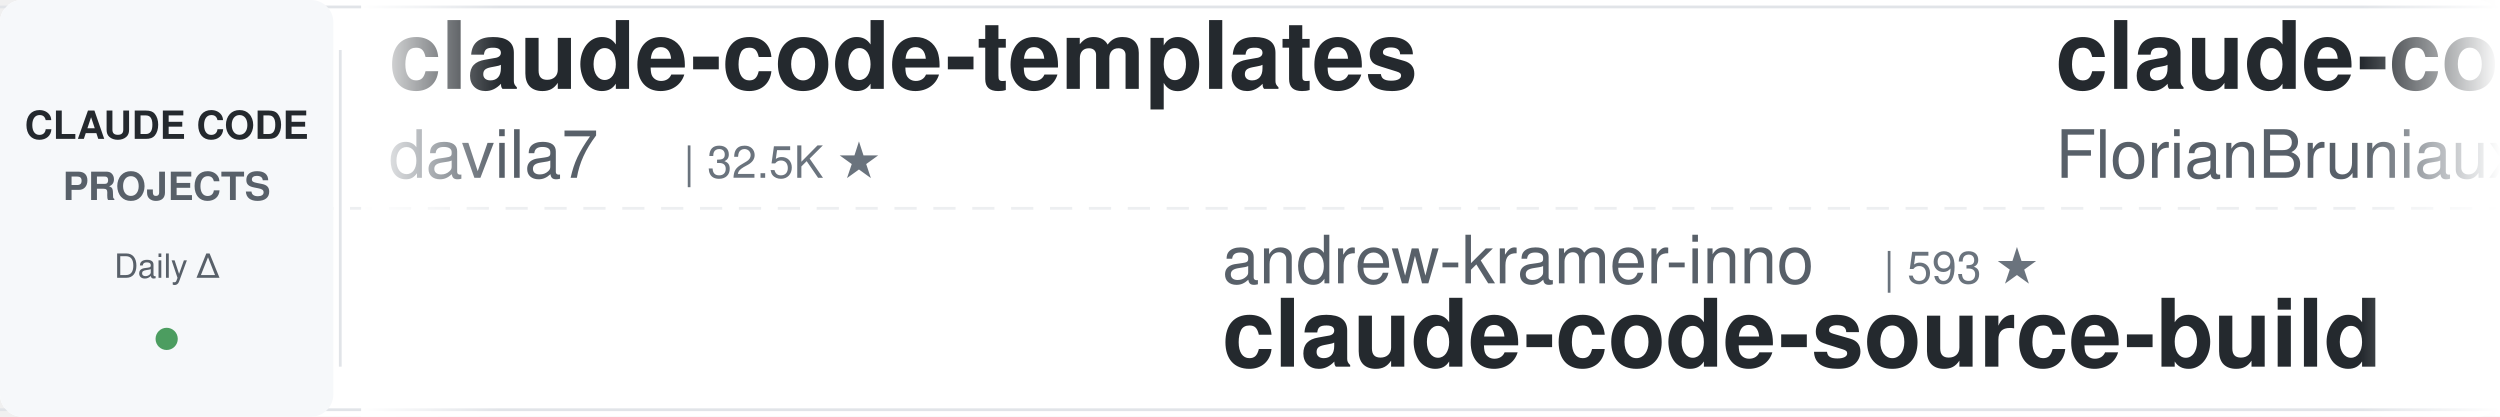
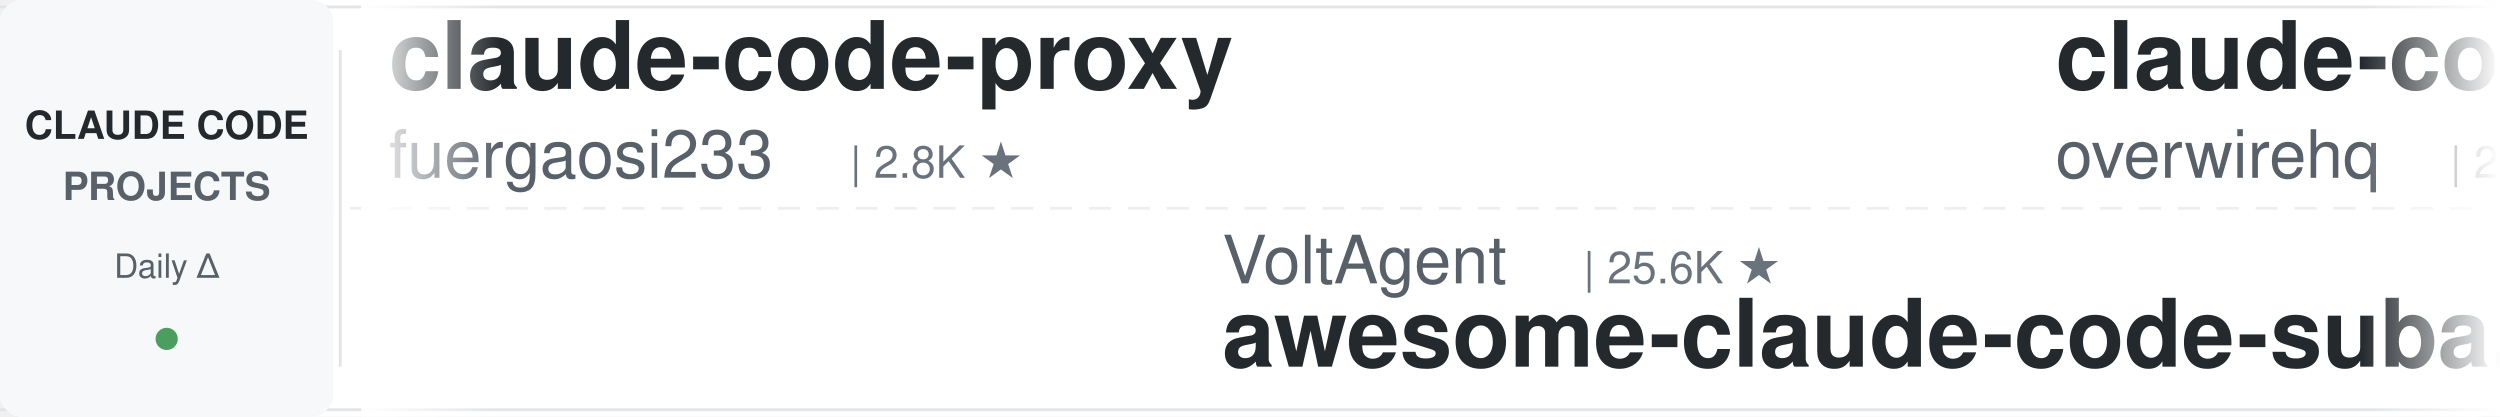
<svg xmlns="http://www.w3.org/2000/svg" width="900" height="150">
  <defs>
    <linearGradient id="leftFade" x1="0%" y1="0%" x2="100%" y2="0%">
      <stop offset="0%" style="stop-color:#ffffff;stop-opacity:1" />
      <stop offset="100%" style="stop-color:#ffffff;stop-opacity:0" />
    </linearGradient>
    <linearGradient id="rightFade" x1="0%" y1="0%" x2="100%" y2="0%">
      <stop offset="0%" style="stop-color:#ffffff;stop-opacity:0" />
      <stop offset="100%" style="stop-color:#ffffff;stop-opacity:1" />
    </linearGradient>
  </defs>
  <rect width="900" height="150" fill="#ffffff" rx="8" />
  <rect x="0" y="2" width="900" height="1" fill="#e1e4e8" />
  <rect x="0" y="147" width="900" height="1" fill="#e1e4e8" />
  <line x1="0" y1="75" x2="900" y2="75" stroke="#e1e4e8" stroke-width="1" stroke-dasharray="8 6" opacity="0.6" />
  <rect x="0" y="0" width="120" height="150" fill="#f6f8fa" rx="8" />
  <text x="60" y="50" font-family="-apple-system, BlinkMacSystemFont, 'Segoe UI', Helvetica, Arial, sans-serif" font-size="14" font-weight="600" fill="#24292e" text-anchor="middle">CLAUDE CODE</text>
  <text x="60" y="72" font-family="-apple-system, BlinkMacSystemFont, 'Segoe UI', Helvetica, Arial, sans-serif" font-size="14" font-weight="600" fill="#586069" text-anchor="middle">PROJECTS</text>
  <text x="60" y="100" font-family="-apple-system, BlinkMacSystemFont, 'Segoe UI', Helvetica, Arial, sans-serif" font-size="12" font-weight="500" fill="#586069" text-anchor="middle">Daily Δ</text>
  <circle cx="60" cy="122" r="4" fill="#22863a" opacity="0.8" />
  <rect x="122" y="18" width="1" height="114" fill="#e1e4e8" />
  <clipPath id="tickerClip">
    <rect x="130" y="0" width="770" height="150" />
  </clipPath>
  <g clip-path="url(#tickerClip)">
    <g id="tickerItems">
      <animateTransform attributeName="transform" attributeType="XML" type="translate" from="0 0" to="-3000 0" dur="54s" repeatCount="indefinite" />
      <g transform="translate(0, 0)">
-         <text x="140" y="32" font-family="-apple-system, BlinkMacSystemFont, 'Segoe UI', Helvetica, Arial, sans-serif" font-size="34" font-weight="600" fill="#24292e">claude-code-templates</text>
-         <text x="140" y="64" font-family="-apple-system, BlinkMacSystemFont, 'Segoe UI', Helvetica, Arial, sans-serif" font-size="24" font-weight="400" fill="#586069">davila7</text>
-         <text x="246" y="64" font-family="-apple-system, BlinkMacSystemFont, 'Segoe UI', Helvetica, Arial, sans-serif" font-size="16" font-weight="500" fill="#6a737d">| 32.5K ★</text>
+         <text x="140" y="32" font-family="-apple-system, BlinkMacSystemFont, 'Segoe UI', Helvetica, Arial, sans-serif" font-size="34" font-weight="600" fill="#24292e">claude-code-proxy</text>
+         <text x="140" y="64" font-family="-apple-system, BlinkMacSystemFont, 'Segoe UI', Helvetica, Arial, sans-serif" font-size="24" font-weight="400" fill="#586069">fuergaosi233</text>
+         <text x="306" y="64" font-family="-apple-system, BlinkMacSystemFont, 'Segoe UI', Helvetica, Arial, sans-serif" font-size="16" font-weight="500" fill="#6a737d">| 2.8K ★</text>
      </g>
      <g transform="translate(300, 0)">
-         <text x="140" y="102" font-family="-apple-system, BlinkMacSystemFont, 'Segoe UI', Helvetica, Arial, sans-serif" font-size="24" font-weight="400" fill="#586069">andrew-kramer-inno</text>
-         <text x="378" y="102" font-family="-apple-system, BlinkMacSystemFont, 'Segoe UI', Helvetica, Arial, sans-serif" font-size="16" font-weight="500" fill="#6a737d">| 593 ★</text>
-         <text x="140" y="132" font-family="-apple-system, BlinkMacSystemFont, 'Segoe UI', Helvetica, Arial, sans-serif" font-size="34" font-weight="600" fill="#24292e">claude-code-source-build</text>
+         <text x="140" y="102" font-family="-apple-system, BlinkMacSystemFont, 'Segoe UI', Helvetica, Arial, sans-serif" font-size="24" font-weight="400" fill="#586069">VoltAgent</text>
+         <text x="270" y="102" font-family="-apple-system, BlinkMacSystemFont, 'Segoe UI', Helvetica, Arial, sans-serif" font-size="16" font-weight="500" fill="#6a737d">| 25.6K ★</text>
+         <text x="140" y="132" font-family="-apple-system, BlinkMacSystemFont, 'Segoe UI', Helvetica, Arial, sans-serif" font-size="34" font-weight="600" fill="#24292e">awesome-claude-code-suba...</text>
      </g>
      <g transform="translate(600, 0)">
-         <text x="140" y="32" font-family="-apple-system, BlinkMacSystemFont, 'Segoe UI', Helvetica, Arial, sans-serif" font-size="34" font-weight="600" fill="#24292e">claude-code-ultimate-gui...</text>
-         <text x="140" y="64" font-family="-apple-system, BlinkMacSystemFont, 'Segoe UI', Helvetica, Arial, sans-serif" font-size="24" font-weight="400" fill="#586069">FlorianBruniaux</text>
-         <text x="342" y="64" font-family="-apple-system, BlinkMacSystemFont, 'Segoe UI', Helvetica, Arial, sans-serif" font-size="16" font-weight="500" fill="#6a737d">| 6.1K ★</text>
+         <text x="140" y="32" font-family="-apple-system, BlinkMacSystemFont, 'Segoe UI', Helvetica, Arial, sans-serif" font-size="34" font-weight="600" fill="#24292e">claude-code-telegram</text>
+         <text x="140" y="64" font-family="-apple-system, BlinkMacSystemFont, 'Segoe UI', Helvetica, Arial, sans-serif" font-size="24" font-weight="400" fill="#586069">overwirehq</text>
+         <text x="282" y="64" font-family="-apple-system, BlinkMacSystemFont, 'Segoe UI', Helvetica, Arial, sans-serif" font-size="16" font-weight="500" fill="#6a737d">| 2.8K ★</text>
      </g>
      <g transform="translate(900, 0)">
+         <text x="140" y="102" font-family="-apple-system, BlinkMacSystemFont, 'Segoe UI', Helvetica, Arial, sans-serif" font-size="24" font-weight="400" fill="#586069">disler</text>
+         <text x="234" y="102" font-family="-apple-system, BlinkMacSystemFont, 'Segoe UI', Helvetica, Arial, sans-serif" font-size="16" font-weight="500" fill="#6a737d">| 1.7K ★</text>
+         <text x="140" y="132" font-family="-apple-system, BlinkMacSystemFont, 'Segoe UI', Helvetica, Arial, sans-serif" font-size="34" font-weight="600" fill="#24292e">pi-vs-claude-code</text>
+       </g>
+       <g transform="translate(1200, 0)">
+         <text x="140" y="32" font-family="-apple-system, BlinkMacSystemFont, 'Segoe UI', Helvetica, Arial, sans-serif" font-size="34" font-weight="600" fill="#24292e">oh-my-claudecode</text>
+         <text x="140" y="64" font-family="-apple-system, BlinkMacSystemFont, 'Segoe UI', Helvetica, Arial, sans-serif" font-size="24" font-weight="400" fill="#586069">Yeachan-Heo</text>
+         <text x="294" y="64" font-family="-apple-system, BlinkMacSystemFont, 'Segoe UI', Helvetica, Arial, sans-serif" font-size="16" font-weight="500" fill="#6a737d">| 39.7K ★</text>
+       </g>
+       <g transform="translate(1500, 0)">
+         <text x="140" y="102" font-family="-apple-system, BlinkMacSystemFont, 'Segoe UI', Helvetica, Arial, sans-serif" font-size="24" font-weight="400" fill="#586069">OneRedOak</text>
+         <text x="270" y="102" font-family="-apple-system, BlinkMacSystemFont, 'Segoe UI', Helvetica, Arial, sans-serif" font-size="16" font-weight="500" fill="#6a737d">| 3.9K ★</text>
+         <text x="140" y="132" font-family="-apple-system, BlinkMacSystemFont, 'Segoe UI', Helvetica, Arial, sans-serif" font-size="34" font-weight="600" fill="#24292e">claude-code-workflows</text>
+       </g>
+       <g transform="translate(1800, 0)">
+         <text x="140" y="32" font-family="-apple-system, BlinkMacSystemFont, 'Segoe UI', Helvetica, Arial, sans-serif" font-size="34" font-weight="600" fill="#24292e">ClaudeCodeAgents</text>
+         <text x="140" y="64" font-family="-apple-system, BlinkMacSystemFont, 'Segoe UI', Helvetica, Arial, sans-serif" font-size="24" font-weight="400" fill="#586069">darcyegb</text>
+         <text x="258" y="64" font-family="-apple-system, BlinkMacSystemFont, 'Segoe UI', Helvetica, Arial, sans-serif" font-size="16" font-weight="500" fill="#6a737d">| 773 ★</text>
+       </g>
+       <g transform="translate(2100, 0)">
+         <text x="140" y="102" font-family="-apple-system, BlinkMacSystemFont, 'Segoe UI', Helvetica, Arial, sans-serif" font-size="24" font-weight="400" fill="#586069">wanshuiyin</text>
+         <text x="282" y="102" font-family="-apple-system, BlinkMacSystemFont, 'Segoe UI', Helvetica, Arial, sans-serif" font-size="16" font-weight="500" fill="#6a737d">| 17.2K ★</text>
+         <text x="140" y="132" font-family="-apple-system, BlinkMacSystemFont, 'Segoe UI', Helvetica, Arial, sans-serif" font-size="34" font-weight="600" fill="#24292e">Auto-claude-code-researc...</text>
+       </g>
+       <g transform="translate(2400, 0)">
+         <text x="140" y="32" font-family="-apple-system, BlinkMacSystemFont, 'Segoe UI', Helvetica, Arial, sans-serif" font-size="34" font-weight="600" fill="#24292e">claude-code-infrastructu...</text>
+         <text x="140" y="64" font-family="-apple-system, BlinkMacSystemFont, 'Segoe UI', Helvetica, Arial, sans-serif" font-size="24" font-weight="400" fill="#586069">diet103</text>
+         <text x="246" y="64" font-family="-apple-system, BlinkMacSystemFont, 'Segoe UI', Helvetica, Arial, sans-serif" font-size="16" font-weight="500" fill="#6a737d">| 10.0K ★</text>
+       </g>
+       <g transform="translate(2700, 0)">
        <text x="140" y="102" font-family="-apple-system, BlinkMacSystemFont, 'Segoe UI', Helvetica, Arial, sans-serif" font-size="24" font-weight="400" fill="#586069">huangserva</text>
        <text x="282" y="102" font-family="-apple-system, BlinkMacSystemFont, 'Segoe UI', Helvetica, Arial, sans-serif" font-size="16" font-weight="500" fill="#6a737d">| 629 ★</text>
        <text x="140" y="132" font-family="-apple-system, BlinkMacSystemFont, 'Segoe UI', Helvetica, Arial, sans-serif" font-size="34" font-weight="600" fill="#24292e">claude-code-cli</text>
      </g>
-       <g transform="translate(1200, 0)">
-         <text x="140" y="32" font-family="-apple-system, BlinkMacSystemFont, 'Segoe UI', Helvetica, Arial, sans-serif" font-size="34" font-weight="600" fill="#24292e">awesome-claude-code-tool...</text>
-         <text x="140" y="64" font-family="-apple-system, BlinkMacSystemFont, 'Segoe UI', Helvetica, Arial, sans-serif" font-size="24" font-weight="400" fill="#586069">rohitg00</text>
-         <text x="258" y="64" font-family="-apple-system, BlinkMacSystemFont, 'Segoe UI', Helvetica, Arial, sans-serif" font-size="16" font-weight="500" fill="#6a737d">| 2.7K ★</text>
-       </g>
-       <g transform="translate(1500, 0)">
-         <text x="140" y="102" font-family="-apple-system, BlinkMacSystemFont, 'Segoe UI', Helvetica, Arial, sans-serif" font-size="24" font-weight="400" fill="#586069">WorldFlowAI</text>
-         <text x="294" y="102" font-family="-apple-system, BlinkMacSystemFont, 'Segoe UI', Helvetica, Arial, sans-serif" font-size="16" font-weight="500" fill="#6a737d">| 4.3K ★</text>
-         <text x="140" y="132" font-family="-apple-system, BlinkMacSystemFont, 'Segoe UI', Helvetica, Arial, sans-serif" font-size="34" font-weight="600" fill="#24292e">everything-claude-code</text>
-       </g>
-       <g transform="translate(1800, 0)">
-         <text x="140" y="32" font-family="-apple-system, BlinkMacSystemFont, 'Segoe UI', Helvetica, Arial, sans-serif" font-size="34" font-weight="600" fill="#24292e">Dive-into-Claude-Code</text>
-         <text x="140" y="64" font-family="-apple-system, BlinkMacSystemFont, 'Segoe UI', Helvetica, Arial, sans-serif" font-size="24" font-weight="400" fill="#586069">VILA-Lab</text>
-         <text x="258" y="64" font-family="-apple-system, BlinkMacSystemFont, 'Segoe UI', Helvetica, Arial, sans-serif" font-size="16" font-weight="500" fill="#6a737d">| 2.2K ★</text>
-       </g>
-       <g transform="translate(2100, 0)">
-         <text x="140" y="102" font-family="-apple-system, BlinkMacSystemFont, 'Segoe UI', Helvetica, Arial, sans-serif" font-size="24" font-weight="400" fill="#586069">overwirehq</text>
-         <text x="282" y="102" font-family="-apple-system, BlinkMacSystemFont, 'Segoe UI', Helvetica, Arial, sans-serif" font-size="16" font-weight="500" fill="#6a737d">| 2.8K ★</text>
-         <text x="140" y="132" font-family="-apple-system, BlinkMacSystemFont, 'Segoe UI', Helvetica, Arial, sans-serif" font-size="34" font-weight="600" fill="#24292e">claude-code-telegram</text>
-       </g>
-       <g transform="translate(2400, 0)">
-         <text x="140" y="32" font-family="-apple-system, BlinkMacSystemFont, 'Segoe UI', Helvetica, Arial, sans-serif" font-size="34" font-weight="600" fill="#24292e">ralph-claude-code</text>
-         <text x="140" y="64" font-family="-apple-system, BlinkMacSystemFont, 'Segoe UI', Helvetica, Arial, sans-serif" font-size="24" font-weight="400" fill="#586069">frankbria</text>
-         <text x="270" y="64" font-family="-apple-system, BlinkMacSystemFont, 'Segoe UI', Helvetica, Arial, sans-serif" font-size="16" font-weight="500" fill="#6a737d">| 9.7K ★</text>
-       </g>
-       <g transform="translate(2700, 0)">
-         <text x="140" y="102" font-family="-apple-system, BlinkMacSystemFont, 'Segoe UI', Helvetica, Arial, sans-serif" font-size="24" font-weight="400" fill="#586069">LING71671</text>
-         <text x="270" y="102" font-family="-apple-system, BlinkMacSystemFont, 'Segoe UI', Helvetica, Arial, sans-serif" font-size="16" font-weight="500" fill="#6a737d">| 962 ★</text>
-         <text x="140" y="132" font-family="-apple-system, BlinkMacSystemFont, 'Segoe UI', Helvetica, Arial, sans-serif" font-size="34" font-weight="600" fill="#24292e">Open-ClaudeCode</text>
-       </g>
      <g transform="translate(3000, 0)">
-         <text x="140" y="32" font-family="-apple-system, BlinkMacSystemFont, 'Segoe UI', Helvetica, Arial, sans-serif" font-size="34" font-weight="600" fill="#24292e">claude-code-templates</text>
-         <text x="140" y="64" font-family="-apple-system, BlinkMacSystemFont, 'Segoe UI', Helvetica, Arial, sans-serif" font-size="24" font-weight="400" fill="#586069">davila7</text>
-         <text x="246" y="64" font-family="-apple-system, BlinkMacSystemFont, 'Segoe UI', Helvetica, Arial, sans-serif" font-size="16" font-weight="500" fill="#6a737d">| 32.5K ★</text>
+         <text x="140" y="32" font-family="-apple-system, BlinkMacSystemFont, 'Segoe UI', Helvetica, Arial, sans-serif" font-size="34" font-weight="600" fill="#24292e">claude-code-proxy</text>
+         <text x="140" y="64" font-family="-apple-system, BlinkMacSystemFont, 'Segoe UI', Helvetica, Arial, sans-serif" font-size="24" font-weight="400" fill="#586069">fuergaosi233</text>
+         <text x="306" y="64" font-family="-apple-system, BlinkMacSystemFont, 'Segoe UI', Helvetica, Arial, sans-serif" font-size="16" font-weight="500" fill="#6a737d">| 2.8K ★</text>
      </g>
      <g transform="translate(3300, 0)">
-         <text x="140" y="102" font-family="-apple-system, BlinkMacSystemFont, 'Segoe UI', Helvetica, Arial, sans-serif" font-size="24" font-weight="400" fill="#586069">andrew-kramer-inno</text>
-         <text x="378" y="102" font-family="-apple-system, BlinkMacSystemFont, 'Segoe UI', Helvetica, Arial, sans-serif" font-size="16" font-weight="500" fill="#6a737d">| 593 ★</text>
-         <text x="140" y="132" font-family="-apple-system, BlinkMacSystemFont, 'Segoe UI', Helvetica, Arial, sans-serif" font-size="34" font-weight="600" fill="#24292e">claude-code-source-build</text>
+         <text x="140" y="102" font-family="-apple-system, BlinkMacSystemFont, 'Segoe UI', Helvetica, Arial, sans-serif" font-size="24" font-weight="400" fill="#586069">VoltAgent</text>
+         <text x="270" y="102" font-family="-apple-system, BlinkMacSystemFont, 'Segoe UI', Helvetica, Arial, sans-serif" font-size="16" font-weight="500" fill="#6a737d">| 25.6K ★</text>
+         <text x="140" y="132" font-family="-apple-system, BlinkMacSystemFont, 'Segoe UI', Helvetica, Arial, sans-serif" font-size="34" font-weight="600" fill="#24292e">awesome-claude-code-suba...</text>
      </g>
      <g transform="translate(3600, 0)">
-         <text x="140" y="32" font-family="-apple-system, BlinkMacSystemFont, 'Segoe UI', Helvetica, Arial, sans-serif" font-size="34" font-weight="600" fill="#24292e">claude-code-ultimate-gui...</text>
-         <text x="140" y="64" font-family="-apple-system, BlinkMacSystemFont, 'Segoe UI', Helvetica, Arial, sans-serif" font-size="24" font-weight="400" fill="#586069">FlorianBruniaux</text>
-         <text x="342" y="64" font-family="-apple-system, BlinkMacSystemFont, 'Segoe UI', Helvetica, Arial, sans-serif" font-size="16" font-weight="500" fill="#6a737d">| 6.1K ★</text>
+         <text x="140" y="32" font-family="-apple-system, BlinkMacSystemFont, 'Segoe UI', Helvetica, Arial, sans-serif" font-size="34" font-weight="600" fill="#24292e">claude-code-telegram</text>
+         <text x="140" y="64" font-family="-apple-system, BlinkMacSystemFont, 'Segoe UI', Helvetica, Arial, sans-serif" font-size="24" font-weight="400" fill="#586069">overwirehq</text>
+         <text x="282" y="64" font-family="-apple-system, BlinkMacSystemFont, 'Segoe UI', Helvetica, Arial, sans-serif" font-size="16" font-weight="500" fill="#6a737d">| 2.8K ★</text>
      </g>
      <g transform="translate(3900, 0)">
-         <text x="140" y="102" font-family="-apple-system, BlinkMacSystemFont, 'Segoe UI', Helvetica, Arial, sans-serif" font-size="24" font-weight="400" fill="#586069">huangserva</text>
-         <text x="282" y="102" font-family="-apple-system, BlinkMacSystemFont, 'Segoe UI', Helvetica, Arial, sans-serif" font-size="16" font-weight="500" fill="#6a737d">| 629 ★</text>
-         <text x="140" y="132" font-family="-apple-system, BlinkMacSystemFont, 'Segoe UI', Helvetica, Arial, sans-serif" font-size="34" font-weight="600" fill="#24292e">claude-code-cli</text>
+         <text x="140" y="102" font-family="-apple-system, BlinkMacSystemFont, 'Segoe UI', Helvetica, Arial, sans-serif" font-size="24" font-weight="400" fill="#586069">disler</text>
+         <text x="234" y="102" font-family="-apple-system, BlinkMacSystemFont, 'Segoe UI', Helvetica, Arial, sans-serif" font-size="16" font-weight="500" fill="#6a737d">| 1.7K ★</text>
+         <text x="140" y="132" font-family="-apple-system, BlinkMacSystemFont, 'Segoe UI', Helvetica, Arial, sans-serif" font-size="34" font-weight="600" fill="#24292e">pi-vs-claude-code</text>
      </g>
    </g>
  </g>
  <rect x="130" y="0" width="50" height="150" fill="url(#leftFade)" />
  <rect x="850" y="0" width="50" height="150" fill="url(#rightFade)" />
</svg>
